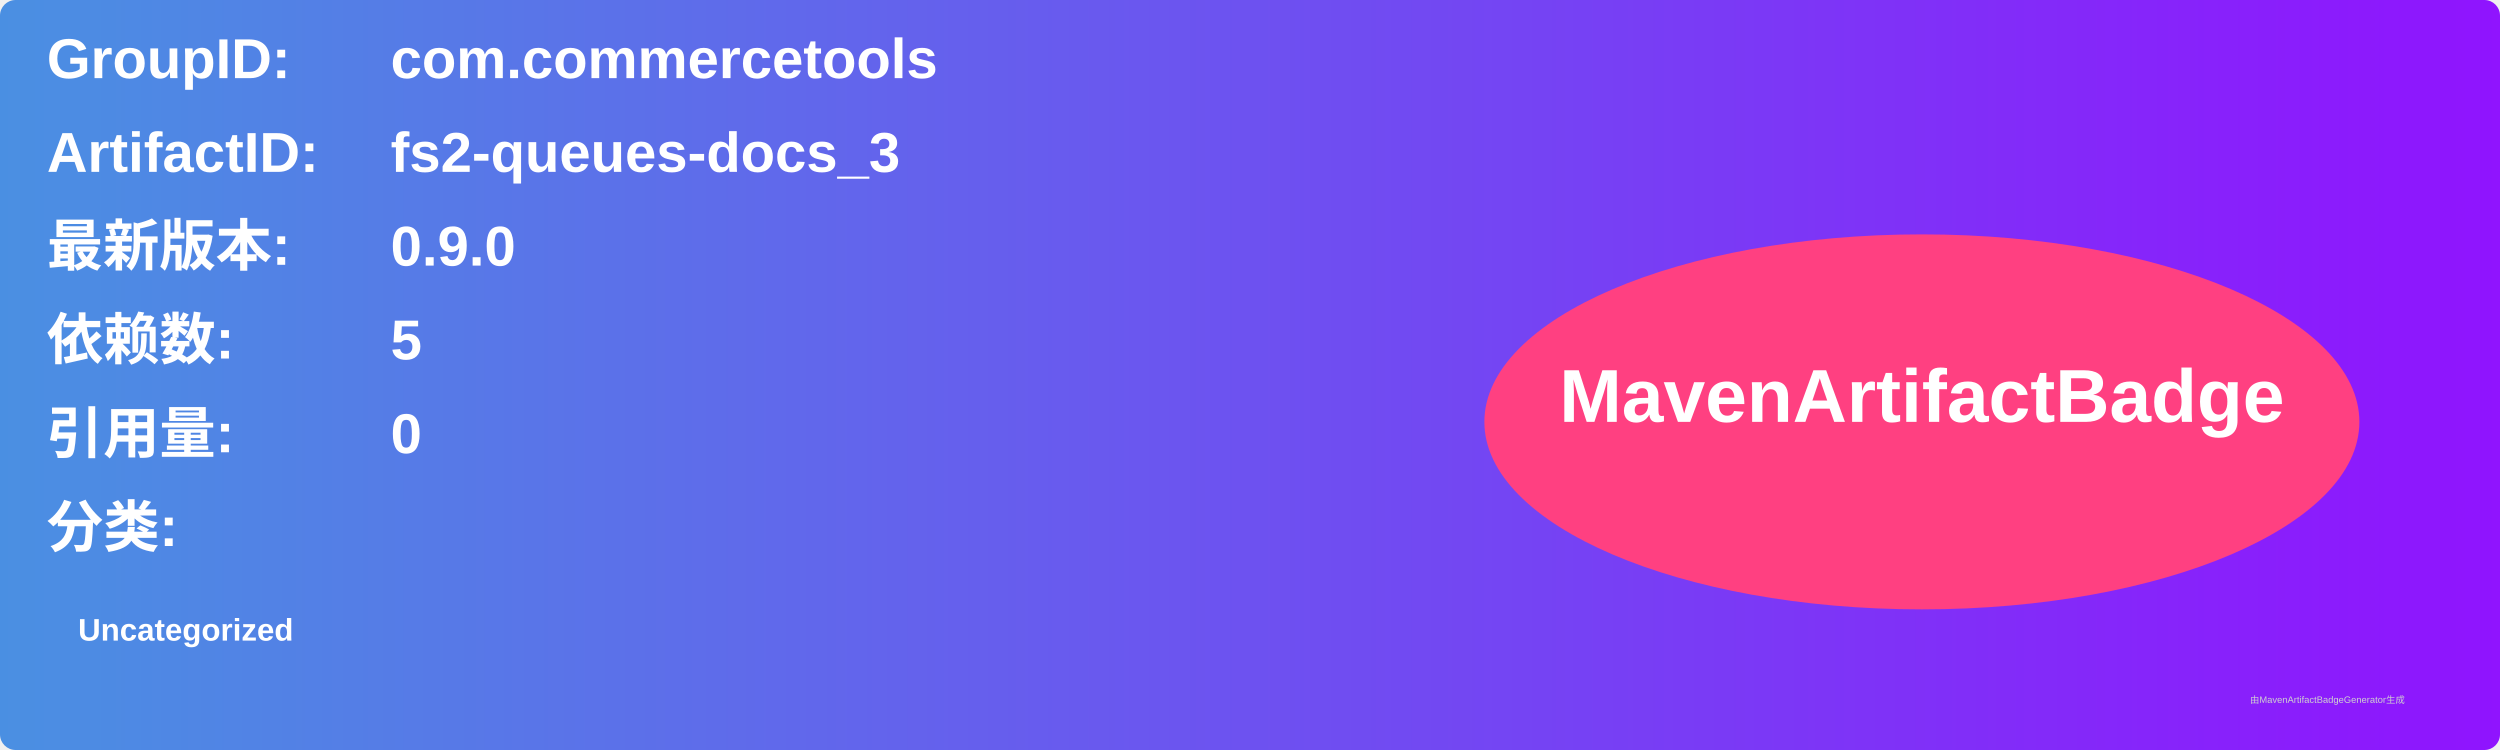
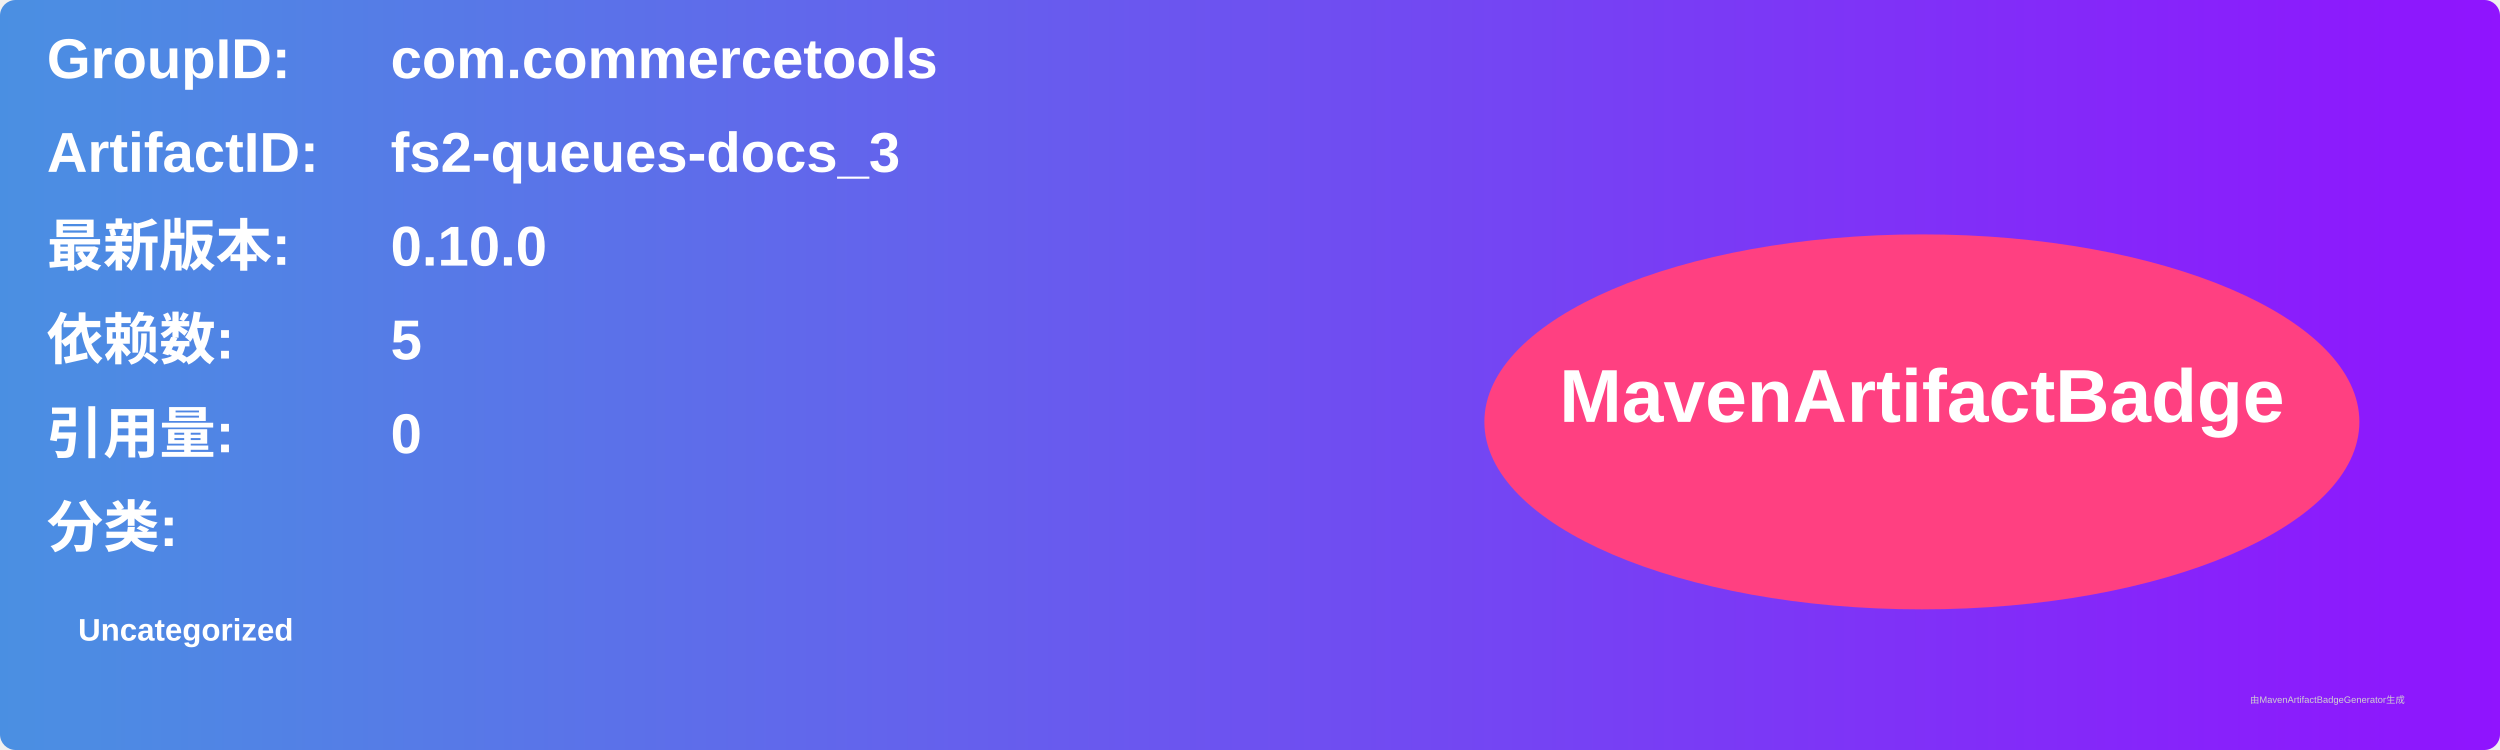
<svg xmlns="http://www.w3.org/2000/svg" width="800" height="240" viewBox="0 0 800 240">
  <linearGradient id="grad" x1="0%" y1="0%" x2="100%" y2="0%">
    <stop offset="0%" stop-color="#4a90e2" />
    <stop offset="100%" stop-color="#9013fe" />
  </linearGradient>
  <rect width="100%" height="100%" rx="5" ry="5" fill="url(#grad)" />
  <g transform="translate(15, 15)">
    <text x="0" y="10" font-family="Arial" font-size="18" fill="white" font-weight="bold" width="260">GroupID:</text>
    <text x="110" y="10" font-family="Arial" font-size="18" fill="white" font-weight="bold" width="460">com.commercetools</text>
    <text x="0" y="40" font-family="Arial" font-size="18" fill="white" font-weight="bold" width="260">ArtifactID:</text>
    <text x="110" y="40" font-family="Arial" font-size="18" fill="white" font-weight="bold" width="460">fs2-queues-docs_3</text>
    <text x="0" y="70" font-family="Arial" font-size="18" fill="white" font-weight="bold">最新版本:</text>
    <text x="110" y="70" font-family="Arial" font-size="18" fill="white" font-weight="bold">
-       <tspan font-weight="bold">0.9.0</tspan>
+       <tspan font-weight="bold">0.10.0</tspan>
    </text>
    <text x="0" y="100" font-family="Arial" font-size="18" fill="white" font-weight="bold">依赖数: </text>
    <text x="110" y="100" font-family="Arial" font-size="18" fill="white">
      <tspan font-weight="bold">5</tspan>
    </text>
    <text x="0" y="130" font-family="Arial" font-size="18" fill="white" font-weight="bold">引用量: </text>
    <text x="110" y="130" font-family="Arial" font-size="18" fill="white">
      <tspan font-weight="bold">0</tspan>
    </text>
    <text x="0" y="160" font-family="Arial" font-size="18" fill="white" font-weight="bold">分类:</text>
    <text x="10" y="190" font-family="Arial" font-size="10" fill="white">
      <tspan font-weight="bold">Uncategorized</tspan>
    </text>
    <ellipse cx="600" cy="120" rx="140" ry="60" fill="#ff4081" />
    <text x="600" y="120" text-anchor="middle" font-family="Arial" font-size="24" fill="white" font-weight="bold">MavenArtifactBadge</text>
  </g>
  <text x="720" y="225" font-family="Arial" font-size="3" fill="#d0d0d0">由MavenArtifactBadgeGenerator生成</text>
</svg>
